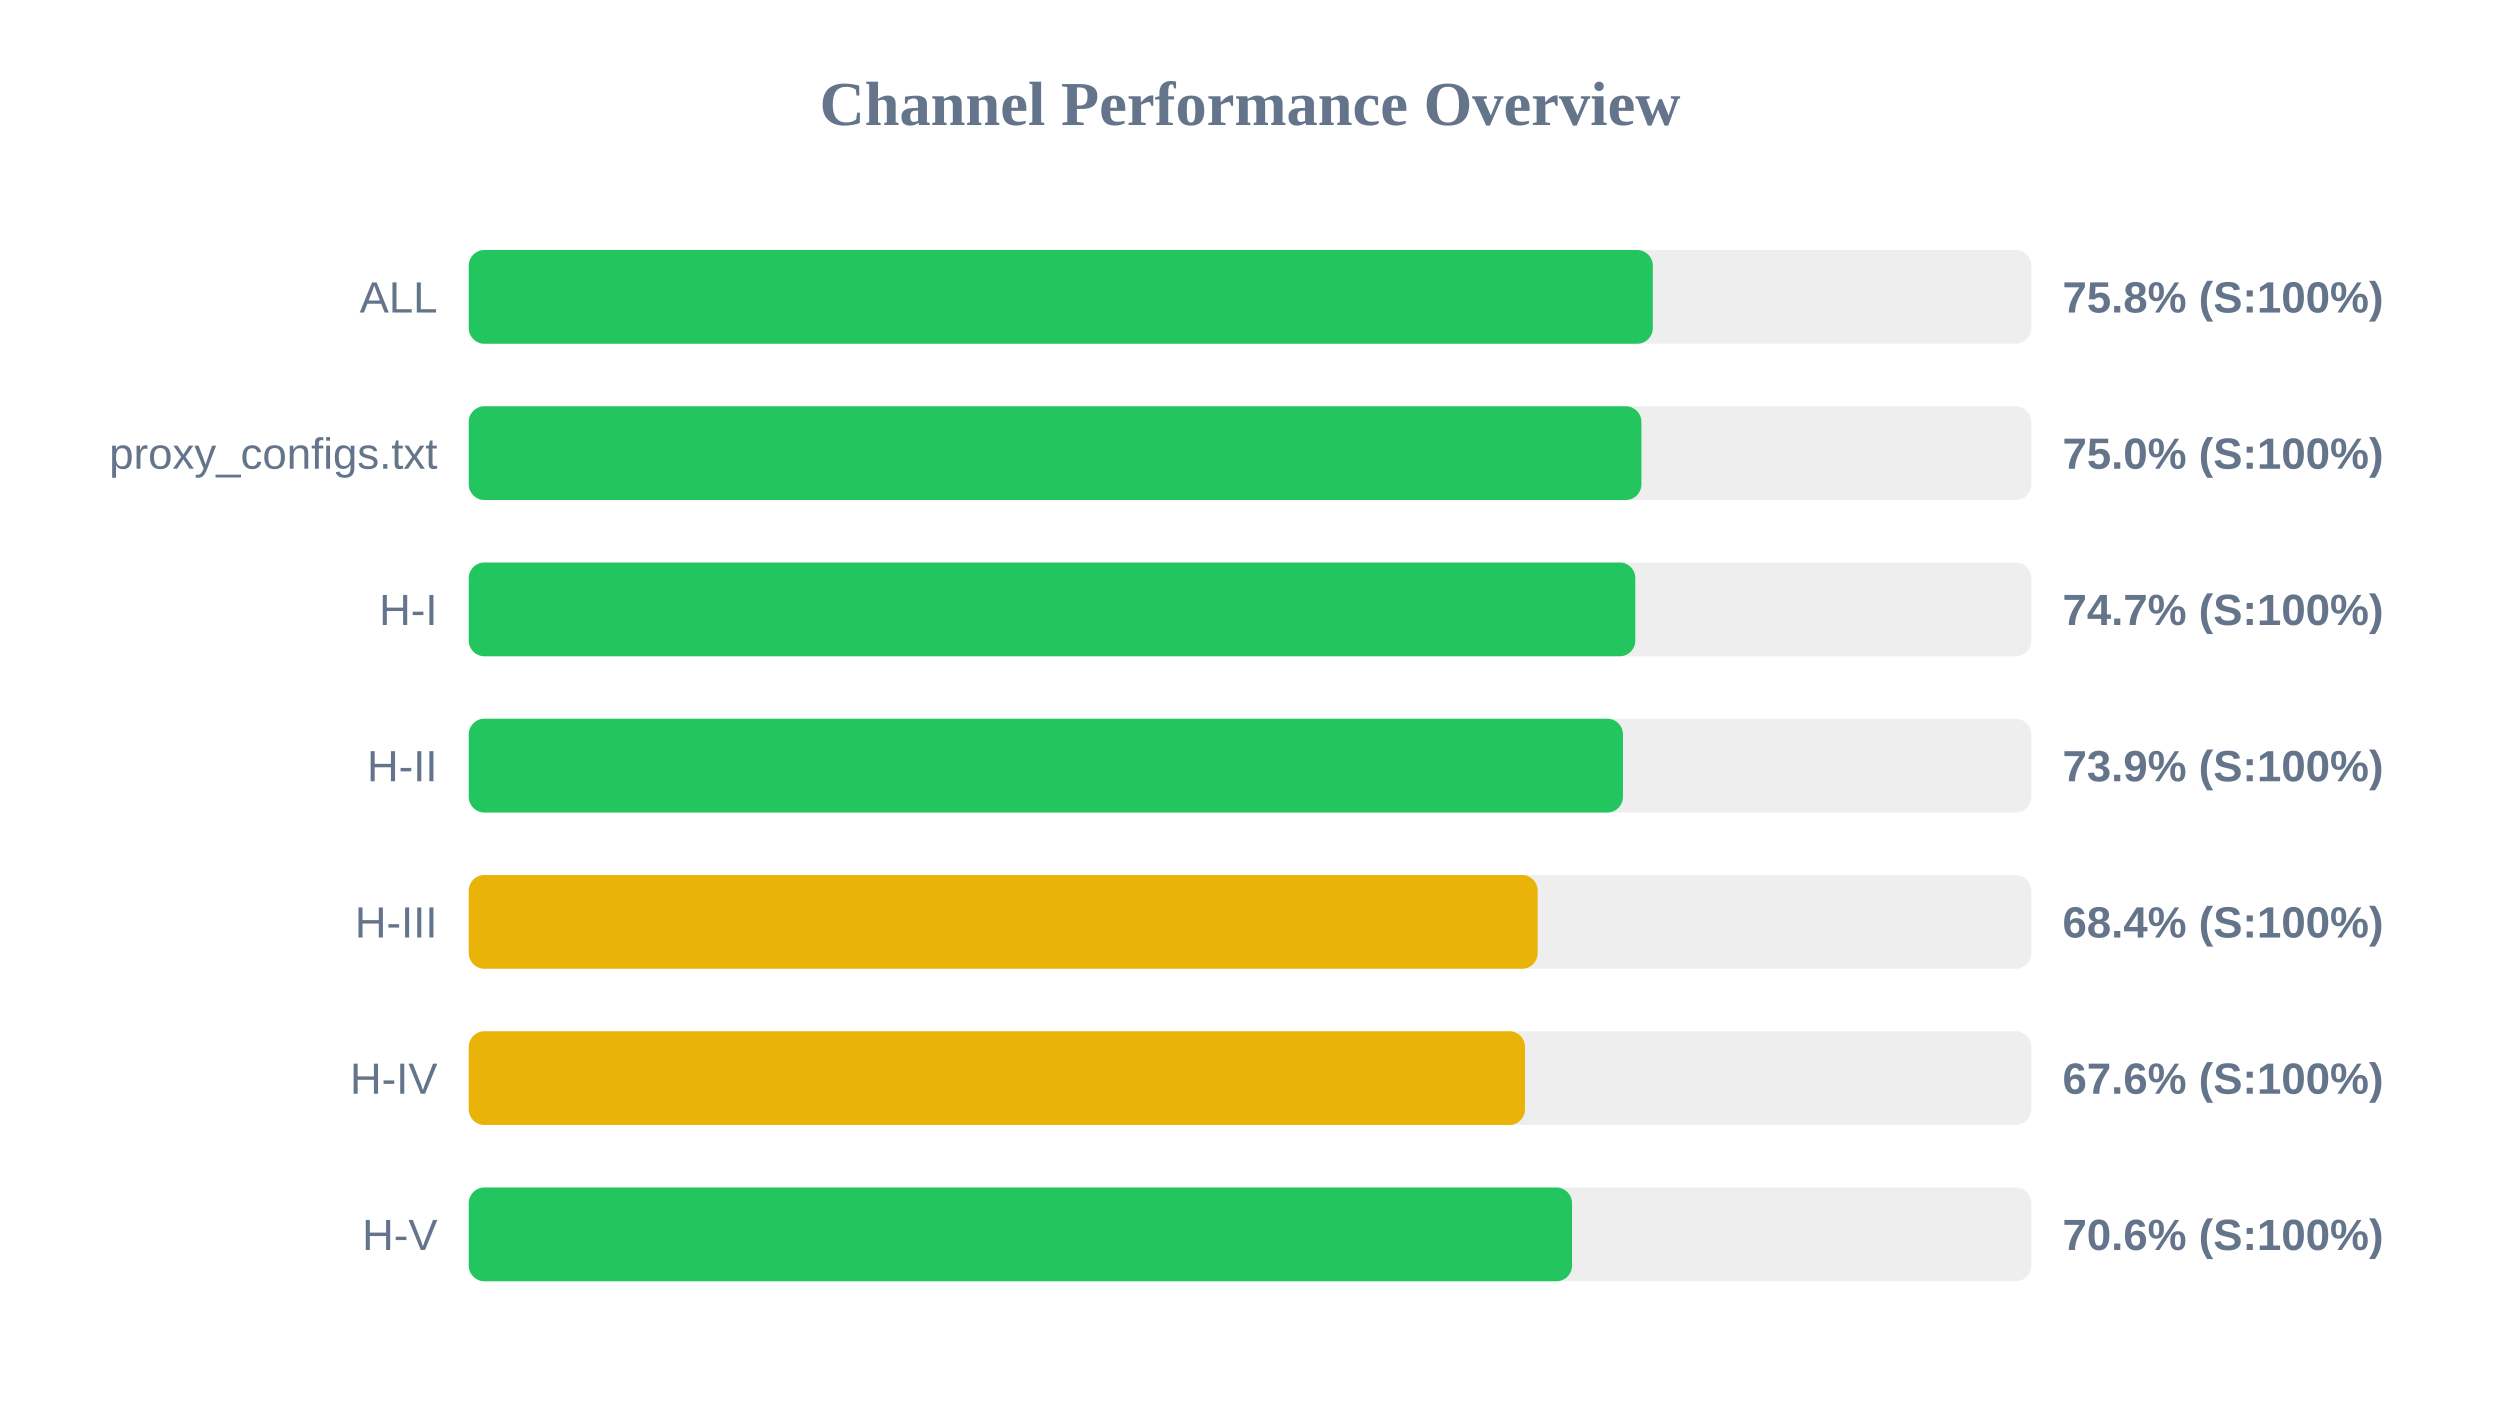
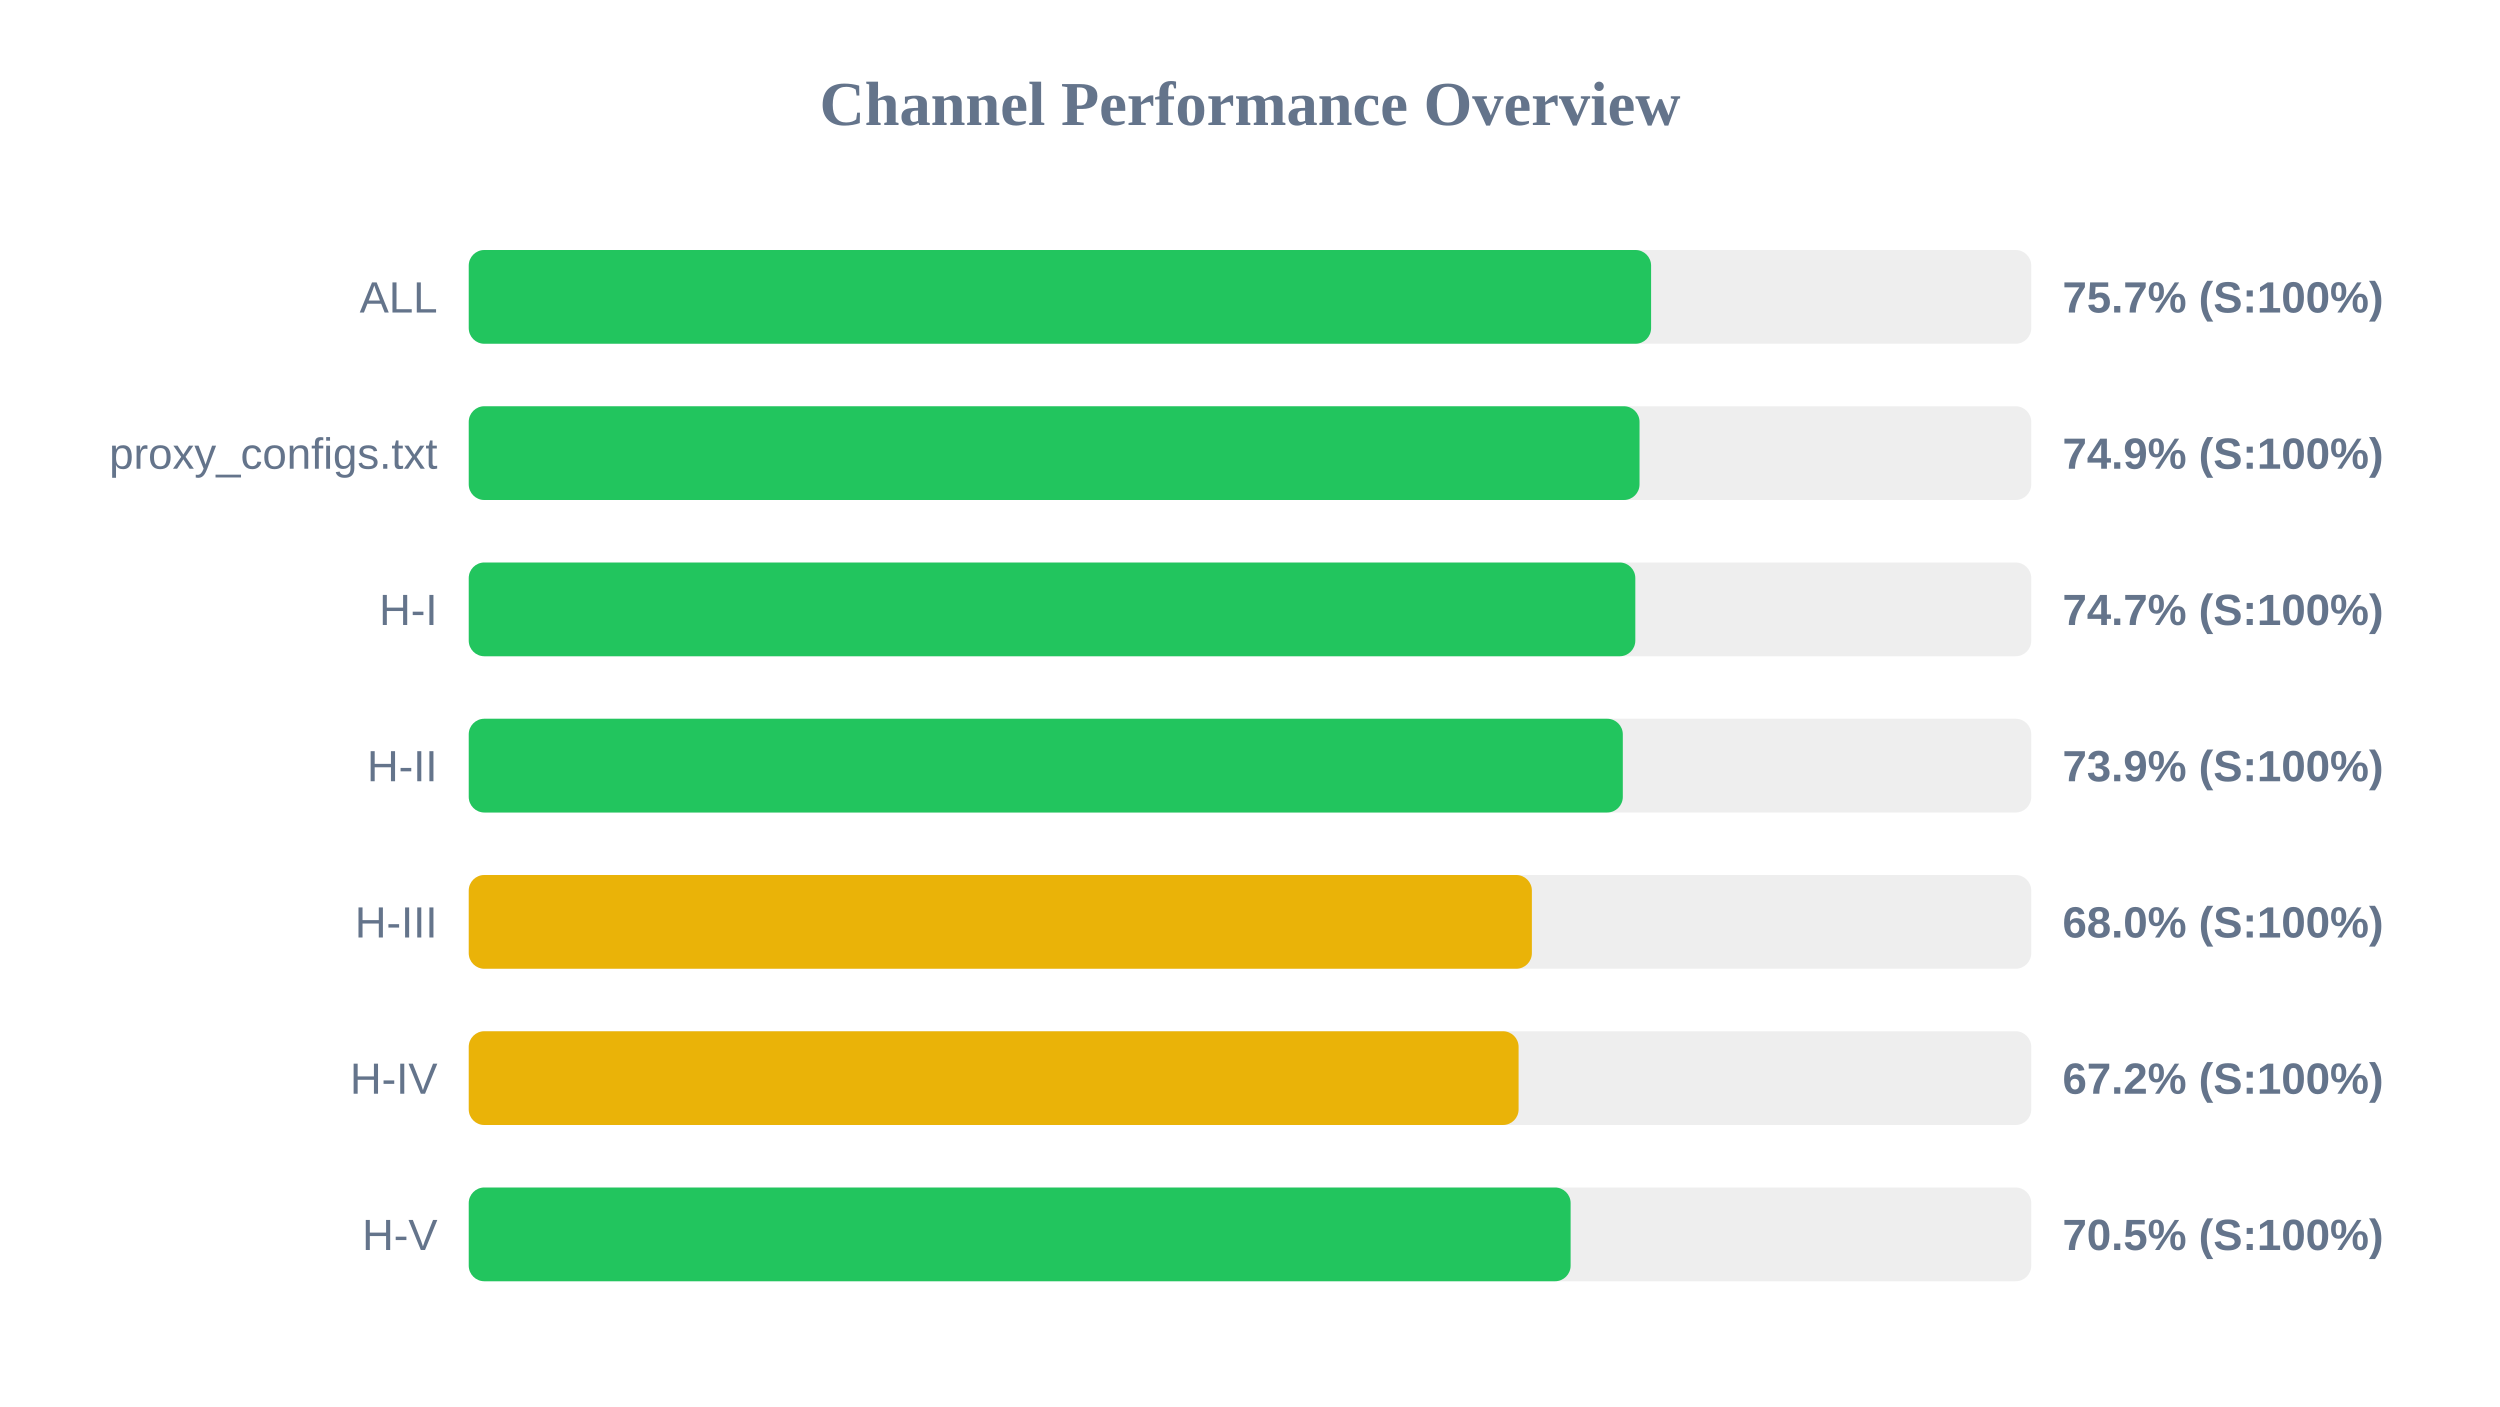
<svg xmlns="http://www.w3.org/2000/svg" width="800" height="450" version="1.1">
  <style>
        .row { font: 14px Arial; fill: #64748b; }
        .score { font: bold 14px Arial; fill: #64748b; }
    </style>
  <text x="400" y="40" text-anchor="middle" font-size="20px" font-weight="bold" fill="#64748b">Channel Performance Overview</text>
  <rect x="150" y="80" width="500" height="30" fill="#eee" rx="5" />
-   <rect x="150" y="80" width="378.9" height="30" fill="#22c55e" rx="5" />
+   <rect x="150" y="80" width="378.35" height="30" fill="#22c55e" rx="5" />
  <text x="140" y="100" text-anchor="end" class="row">ALL</text>
-   <text x="660" y="100" text-anchor="start" class="score">75.8% (S:100%)</text>
+   <text x="660" y="100" text-anchor="start" class="score">75.7% (S:100%)</text>
  <rect x="150" y="130" width="500" height="30" fill="#eee" rx="5" />
-   <rect x="150" y="130" width="375.25" height="30" fill="#22c55e" rx="5" />
+   <rect x="150" y="130" width="374.65" height="30" fill="#22c55e" rx="5" />
  <text x="140" y="150" text-anchor="end" class="row">proxy_configs.txt</text>
-   <text x="660" y="150" text-anchor="start" class="score">75.0% (S:100%)</text>
+   <text x="660" y="150" text-anchor="start" class="score">74.9% (S:100%)</text>
  <rect x="150" y="180" width="500" height="30" fill="#eee" rx="5" />
  <rect x="150" y="180" width="373.3" height="30" fill="#22c55e" rx="5" />
  <text x="140" y="200" text-anchor="end" class="row">H-I</text>
  <text x="660" y="200" text-anchor="start" class="score">74.7% (S:100%)</text>
  <rect x="150" y="230" width="500" height="30" fill="#eee" rx="5" />
-   <rect x="150" y="230" width="369.35" height="30" fill="#22c55e" rx="5" />
+   <rect x="150" y="230" width="369.3" height="30" fill="#22c55e" rx="5" />
  <text x="140" y="250" text-anchor="end" class="row">H-II</text>
  <text x="660" y="250" text-anchor="start" class="score">73.9% (S:100%)</text>
  <rect x="150" y="280" width="500" height="30" fill="#eee" rx="5" />
-   <rect x="150" y="280" width="342.05" height="30" fill="#eab308" rx="5" />
+   <rect x="150" y="280" width="340.2" height="30" fill="#eab308" rx="5" />
  <text x="140" y="300" text-anchor="end" class="row">H-III</text>
-   <text x="660" y="300" text-anchor="start" class="score">68.4% (S:100%)</text>
+   <text x="660" y="300" text-anchor="start" class="score">68.0% (S:100%)</text>
  <rect x="150" y="330" width="500" height="30" fill="#eee" rx="5" />
-   <rect x="150" y="330" width="338.0" height="30" fill="#eab308" rx="5" />
+   <rect x="150" y="330" width="335.95" height="30" fill="#eab308" rx="5" />
  <text x="140" y="350" text-anchor="end" class="row">H-IV</text>
-   <text x="660" y="350" text-anchor="start" class="score">67.6% (S:100%)</text>
+   <text x="660" y="350" text-anchor="start" class="score">67.2% (S:100%)</text>
  <rect x="150" y="380" width="500" height="30" fill="#eee" rx="5" />
-   <rect x="150" y="380" width="353.05" height="30" fill="#22c55e" rx="5" />
+   <rect x="150" y="380" width="352.6" height="30" fill="#22c55e" rx="5" />
  <text x="140" y="400" text-anchor="end" class="row">H-V</text>
-   <text x="660" y="400" text-anchor="start" class="score">70.6% (S:100%)</text>
+   <text x="660" y="400" text-anchor="start" class="score">70.5% (S:100%)</text>
</svg>
